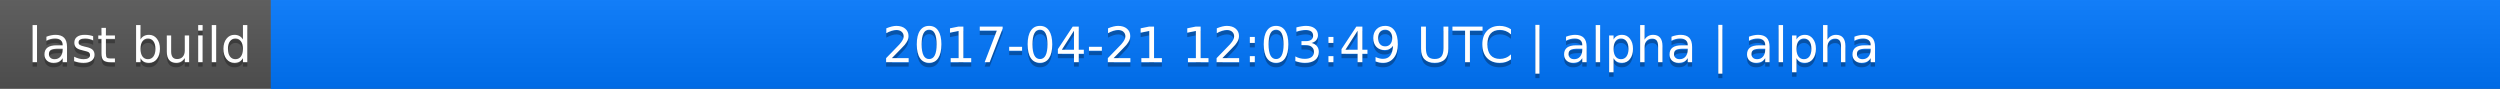
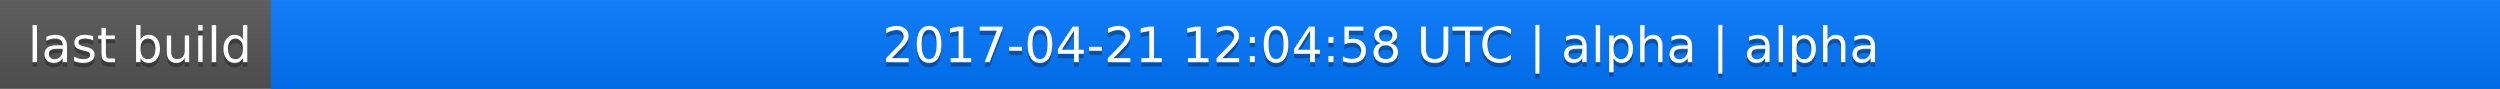
<svg xmlns="http://www.w3.org/2000/svg" width="563" height="20">
  <linearGradient id="a" x2="0" y2="100%">
    <stop offset="0" stop-color="#bbb" stop-opacity=".1" />
    <stop offset="1" stop-opacity=".1" />
  </linearGradient>
  <rect rx="0" width="563" height="20" fill="#555" />
  <rect rx="0" x="61" width="502" height="20" fill="#07f" />
  <path fill="#07f" d="M61 0h4v20h-4z" />
  <rect rx="0" width="563" height="20" fill="url(#a)" />
  <g fill="#fff" text-anchor="middle" font-family="DejaVu Sans,Verdana,Geneva,sans-serif" font-size="11">
    <text x="31.5" y="15" fill="#010101" fill-opacity=".3">last build</text>
    <text x="31.5" y="14">last build</text>
-     <text x="311" y="15" fill="#010101" fill-opacity=".3">2017-04-21 12:03:49 UTC | alpha | alpha</text>
-     <text x="311" y="14">2017-04-21 12:03:49 UTC | alpha | alpha</text>
+     <text x="311" y="15" fill="#010101" fill-opacity=".3">2017-04-21 12:04:58 UTC | alpha | alpha</text>
+     <text x="311" y="14">2017-04-21 12:04:58 UTC | alpha | alpha</text>
  </g>
</svg>
